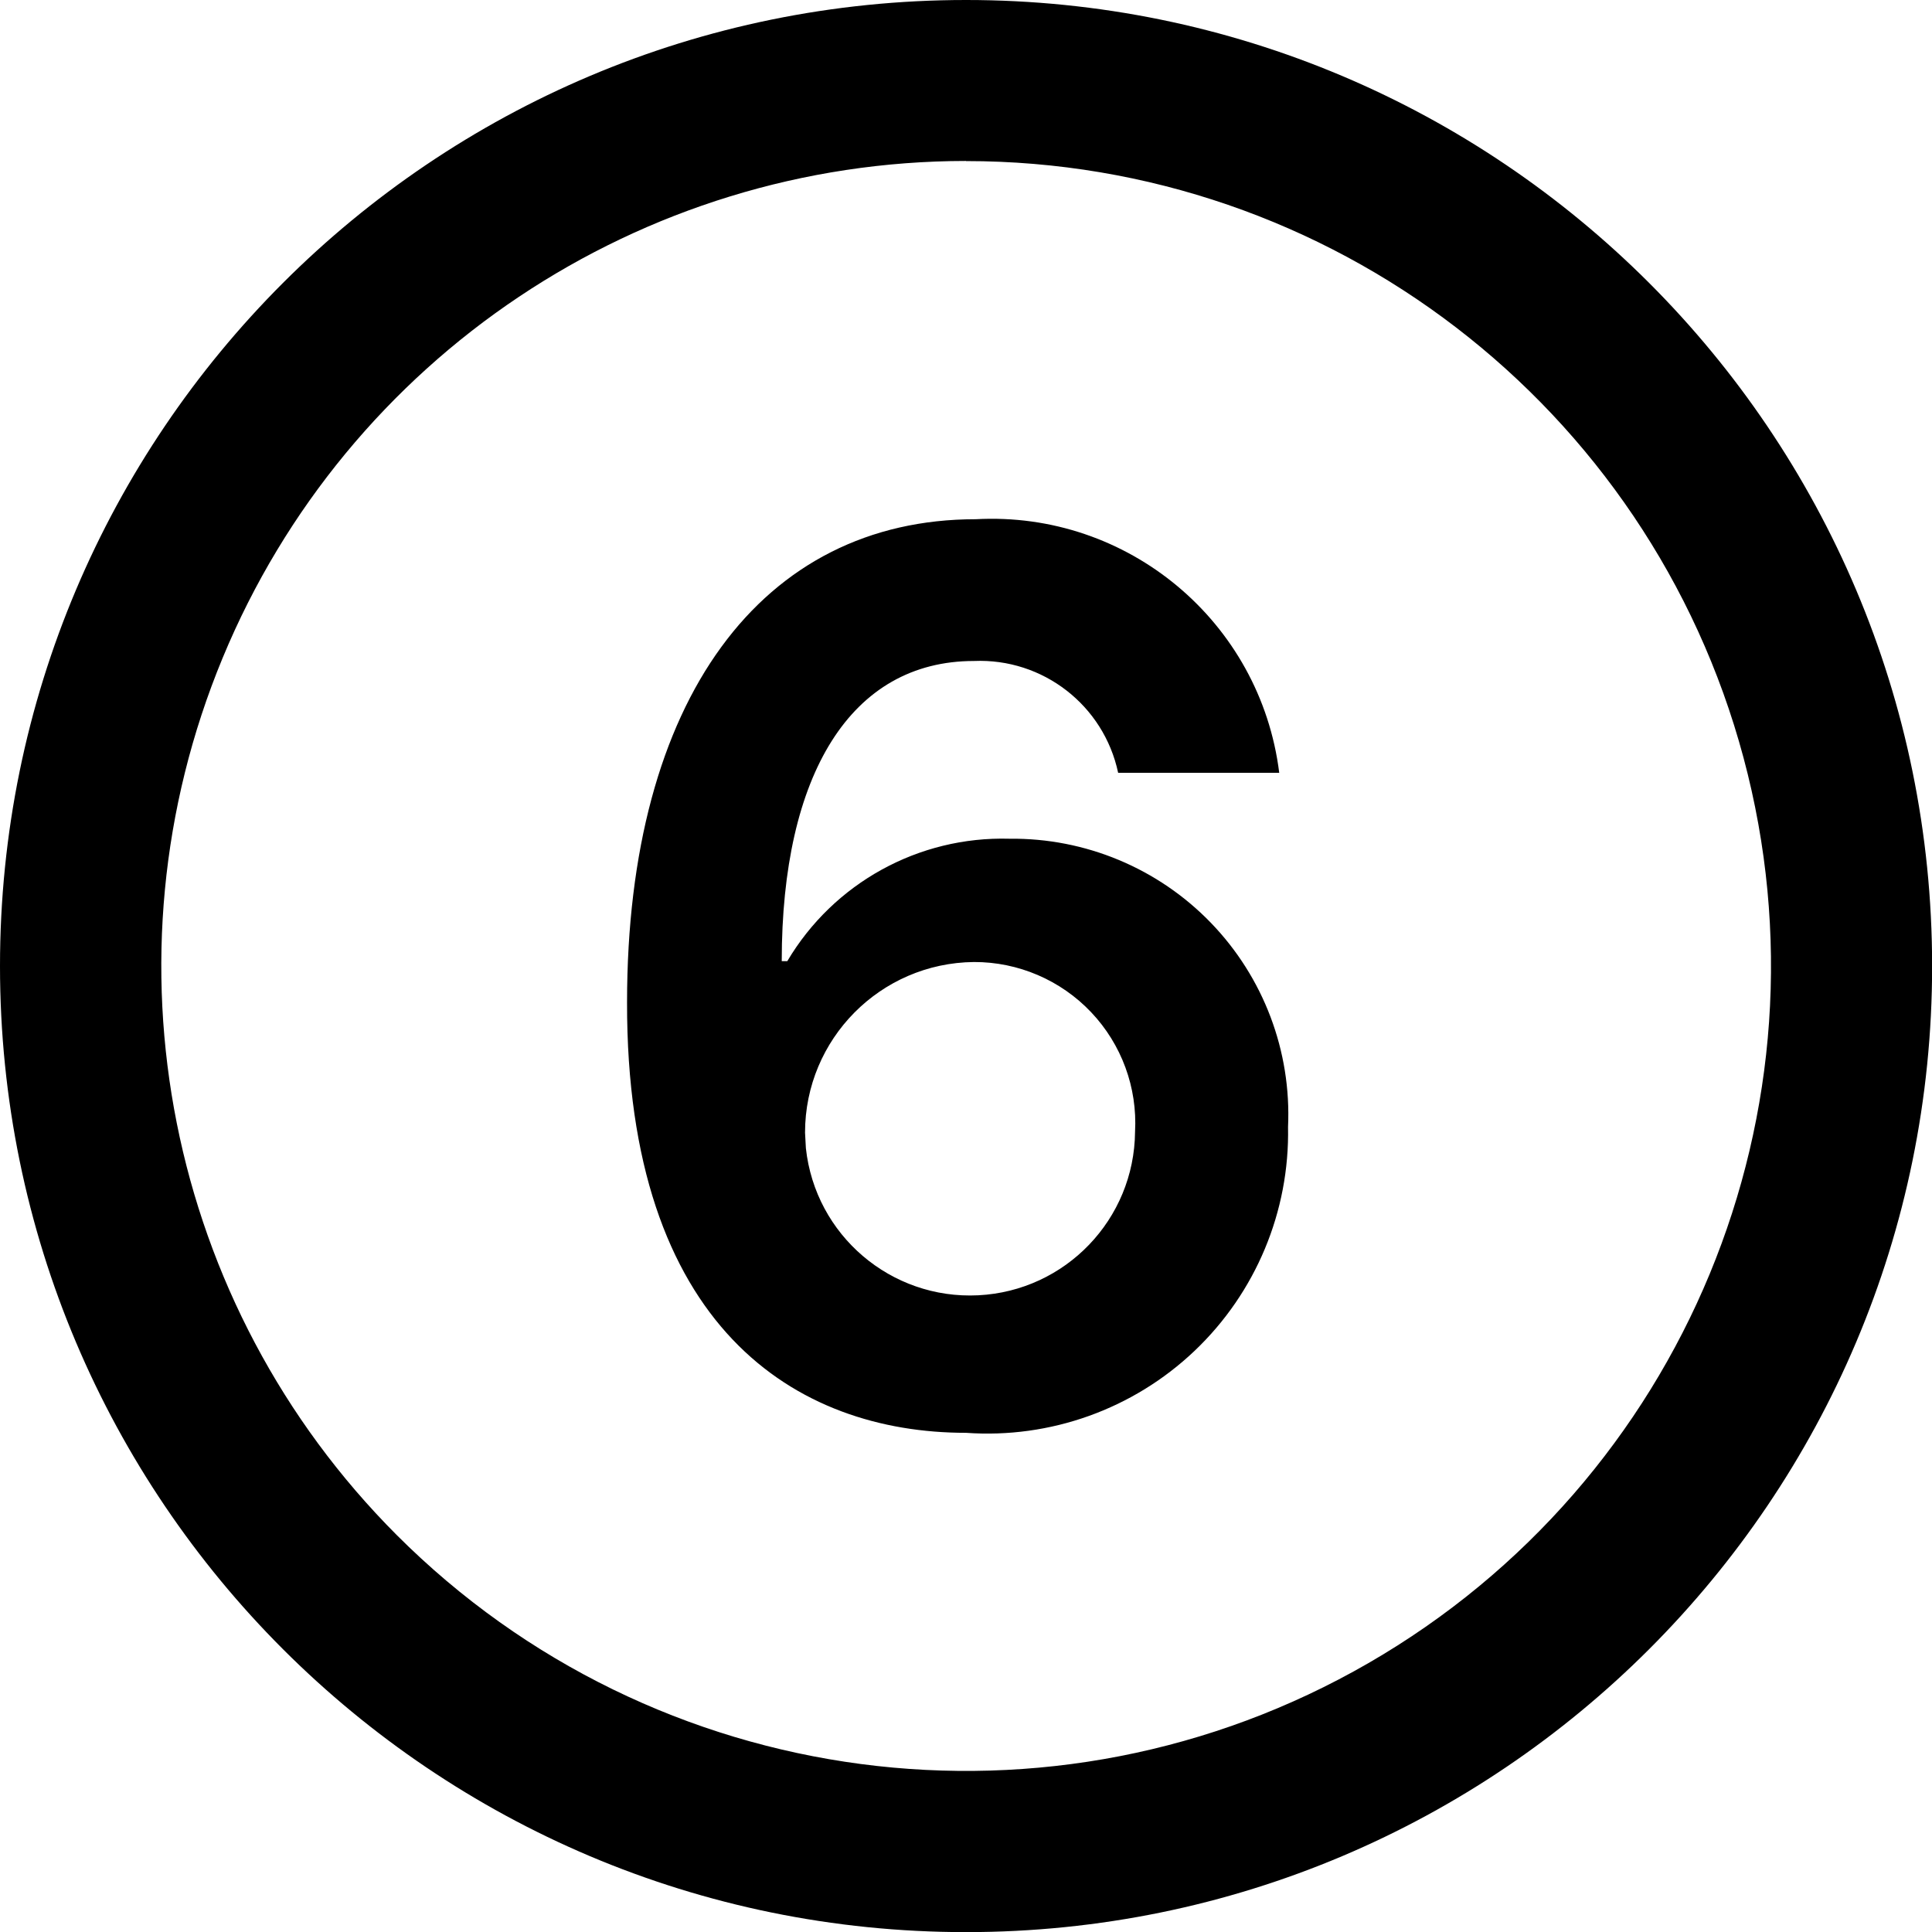
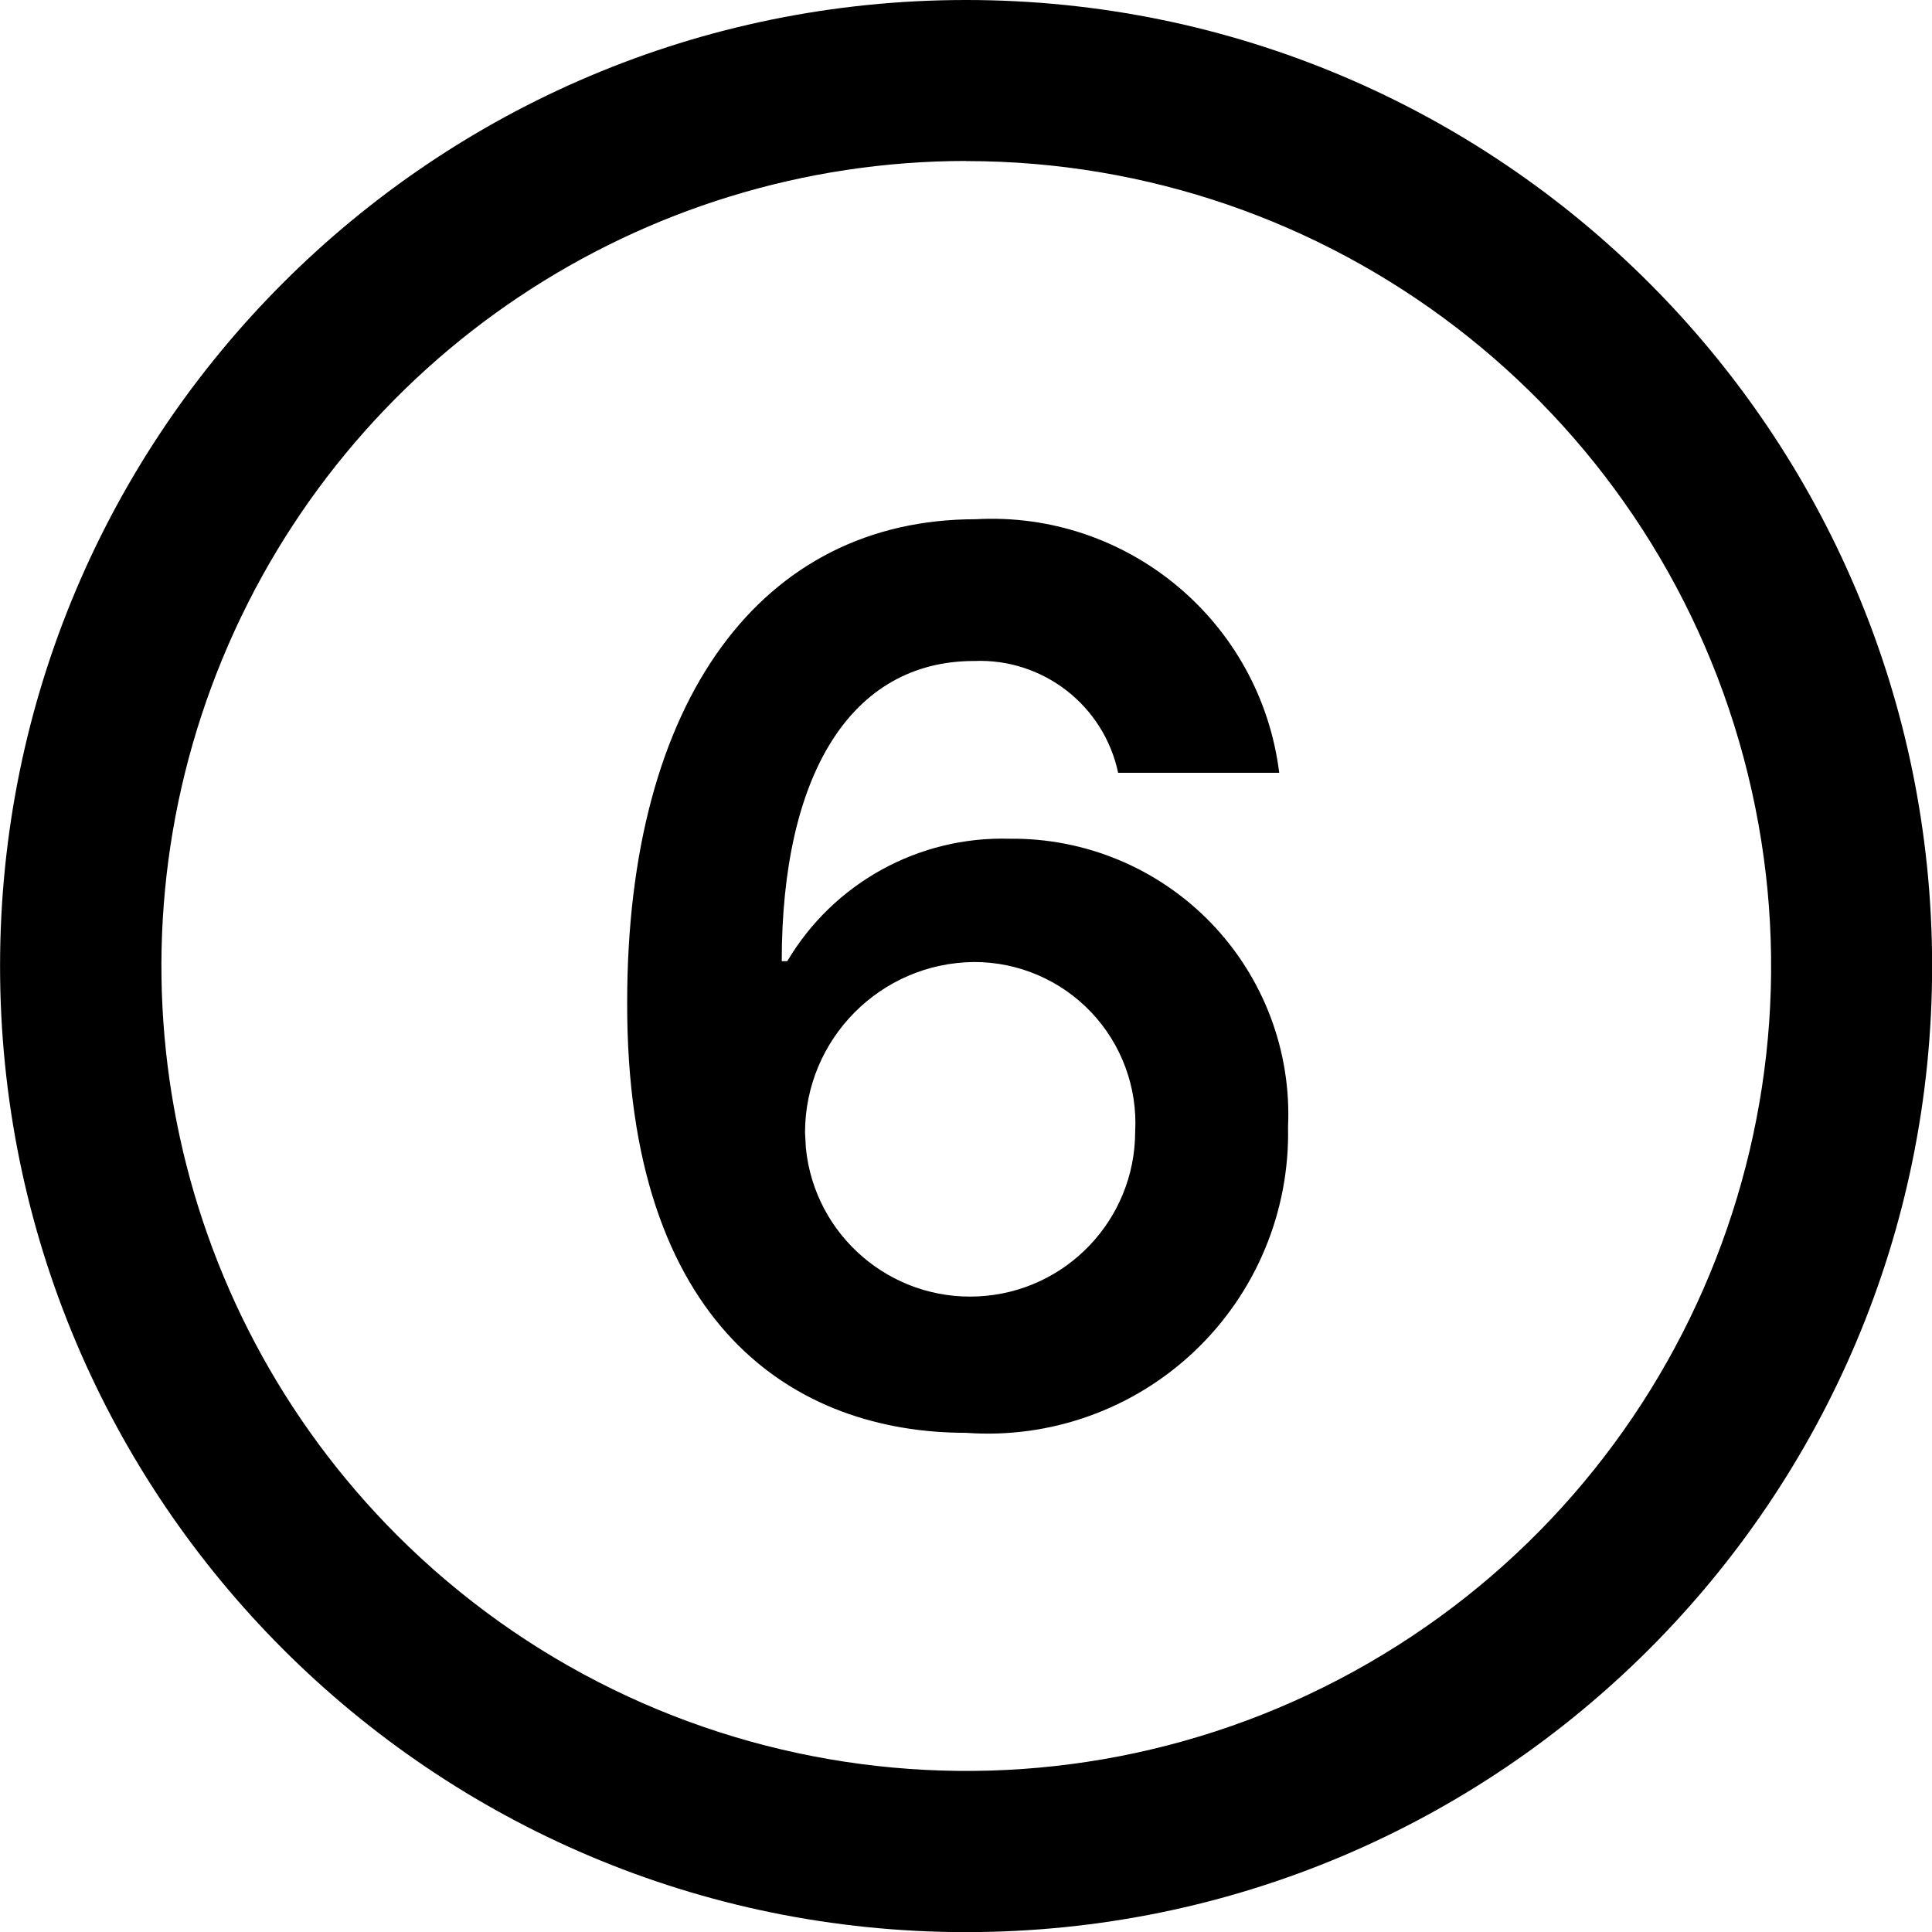
<svg xmlns="http://www.w3.org/2000/svg" viewBox="0 0 16 16" class="pdsicon">
  <g clip-path="url(#a)">
-     <path d="M8 0a8 8 0 1 1 .001 16.001A8 8 0 0 1 8 0m0 1.333a6.668 6.668 0 0 0-4.714 11.38A6.666 6.666 0 1 0 8 1.334M8.08 4.3a2.4 2.4 0 0 1 2.514 2.1H9.26a1.17 1.17 0 0 0-1.194-.926c-1.02 0-1.592.94-1.592 2.486h.046a2.07 2.07 0 0 1 1.84-1.014 2.283 2.283 0 0 1 2.307 2.387A2.49 2.49 0 0 1 8 11.866c-1.407 0-2.813-.873-2.807-3.566 0-2.513 1.12-4 2.887-4m-.014 3.667A1.413 1.413 0 0 0 6.667 9.38l.007.129A1.367 1.367 0 0 0 9.4 9.373a1.333 1.333 0 0 0-1.334-1.406" />
+     <path d="M8 0a8 8 0 1 1 .001 16.001A8 8 0 0 1 8.001 0m0 1.333a6.668 6.668 0 0 0-4.714 11.38A6.666 6.666 0 1 0 8 1.334M8.08 4.3a2.4 2.4 0 0 1 2.514 2.1H9.26a1.17 1.17 0 0 0-1.193-.926c-1.02 0-1.593.94-1.593 2.486h.046a2.07 2.07 0 0 1 1.84-1.014 2.283 2.283 0 0 1 2.307 2.387A2.486 2.486 0 0 1 8 11.866c-1.407 0-2.813-.873-2.806-3.566 0-2.513 1.12-4 2.886-4m-.013 3.667a1.413 1.413 0 0 0-1.4 1.413l.007.129a1.367 1.367 0 0 0 2.727-.136 1.334 1.334 0 0 0-1.334-1.406" />
  </g>
  <defs>
    <clipPath id="a">
      <path d="M0 0h16v16H0z" />
    </clipPath>
  </defs>
</svg>
